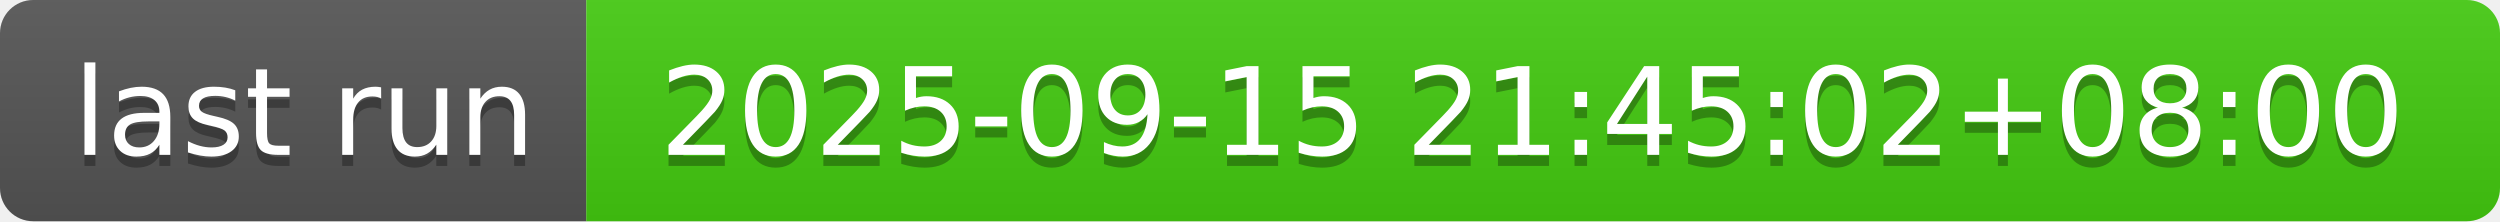
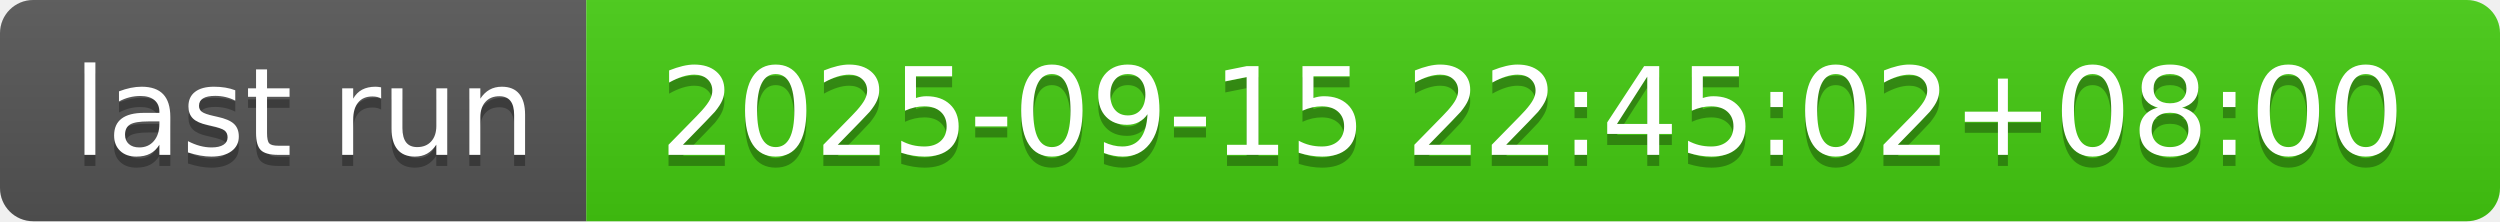
- <svg xmlns="http://www.w3.org/2000/svg" width="226" height="20" role="img" aria-label="last run: 2025-09-15 21:45:02+08:00">
+ <svg xmlns="http://www.w3.org/2000/svg" width="226" height="20" role="img" aria-label="last run: 2025-09-15 22:45:02+08:00">
  <linearGradient id="s" x2="0" y2="100%">
    <stop offset="0" stop-color="#bbb" stop-opacity=".1" />
    <stop offset="1" stop-opacity=".1" />
  </linearGradient>
  <clipPath id="r">
    <rect width="226" height="20" rx="3" fill="#fff" />
  </clipPath>
  <g clip-path="url(#r)">
    <rect width="53" height="20" fill="#555" />
    <rect x="53" width="173" height="20" fill="#4c1" />
    <rect width="226" height="20" fill="url(#s)" />
  </g>
  <g fill="#fff" text-anchor="middle" font-family="Verdana,Geneva,DejaVu Sans,sans-serif" text-rendering="geometricPrecision" font-size="110">
    <text aria-hidden="true" x="275" y="150" fill="#010101" fill-opacity=".3" transform="scale(.1)" textLength="430">last run</text>
    <text x="275" y="140" transform="scale(.1)" fill="#fff" textLength="430">last run</text>
-     <text aria-hidden="true" x="1385" y="150" fill="#010101" fill-opacity=".3" transform="scale(.1)" textLength="1630">2025-09-15 21:45:02+08:00</text>
-     <text x="1385" y="140" transform="scale(.1)" fill="#fff" textLength="1630">2025-09-15 21:45:02+08:00</text>
+     <text aria-hidden="true" x="1385" y="150" fill="#010101" fill-opacity=".3" transform="scale(.1)" textLength="1630">2025-09-15 22:45:02+08:00</text>
+     <text x="1385" y="140" transform="scale(.1)" fill="#fff" textLength="1630">2025-09-15 22:45:02+08:00</text>
  </g>
</svg>
